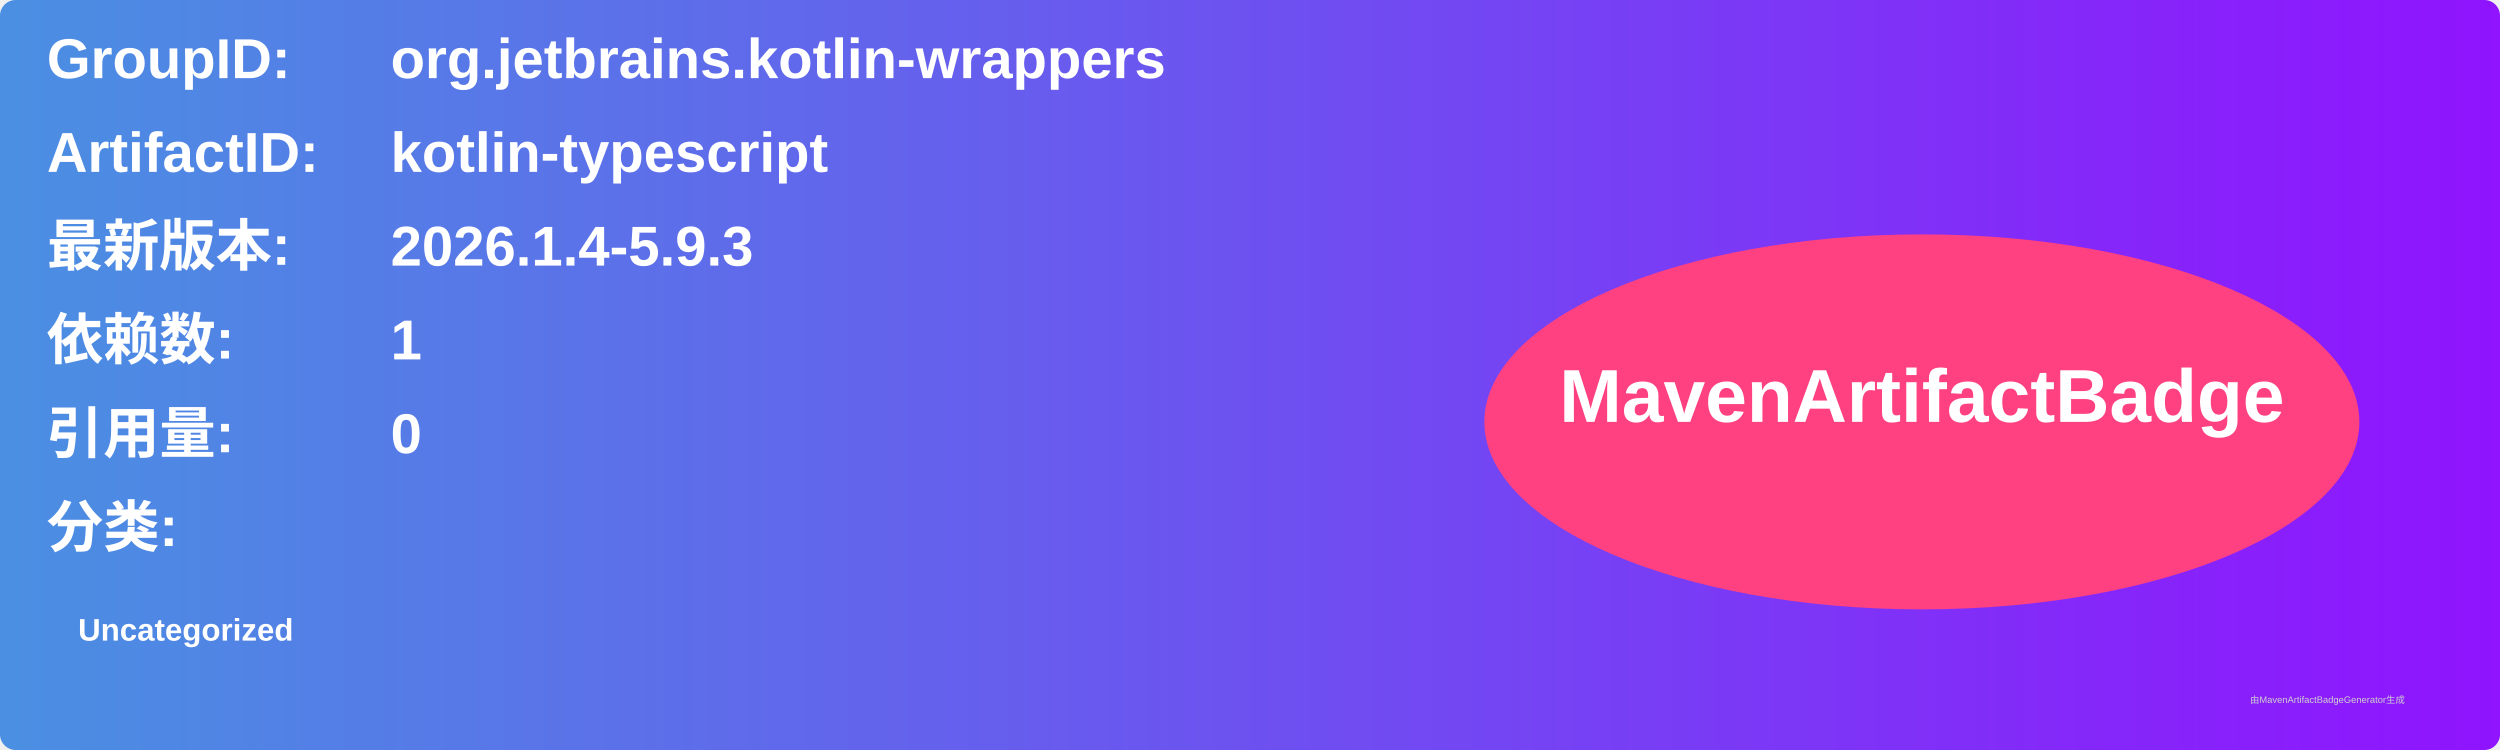
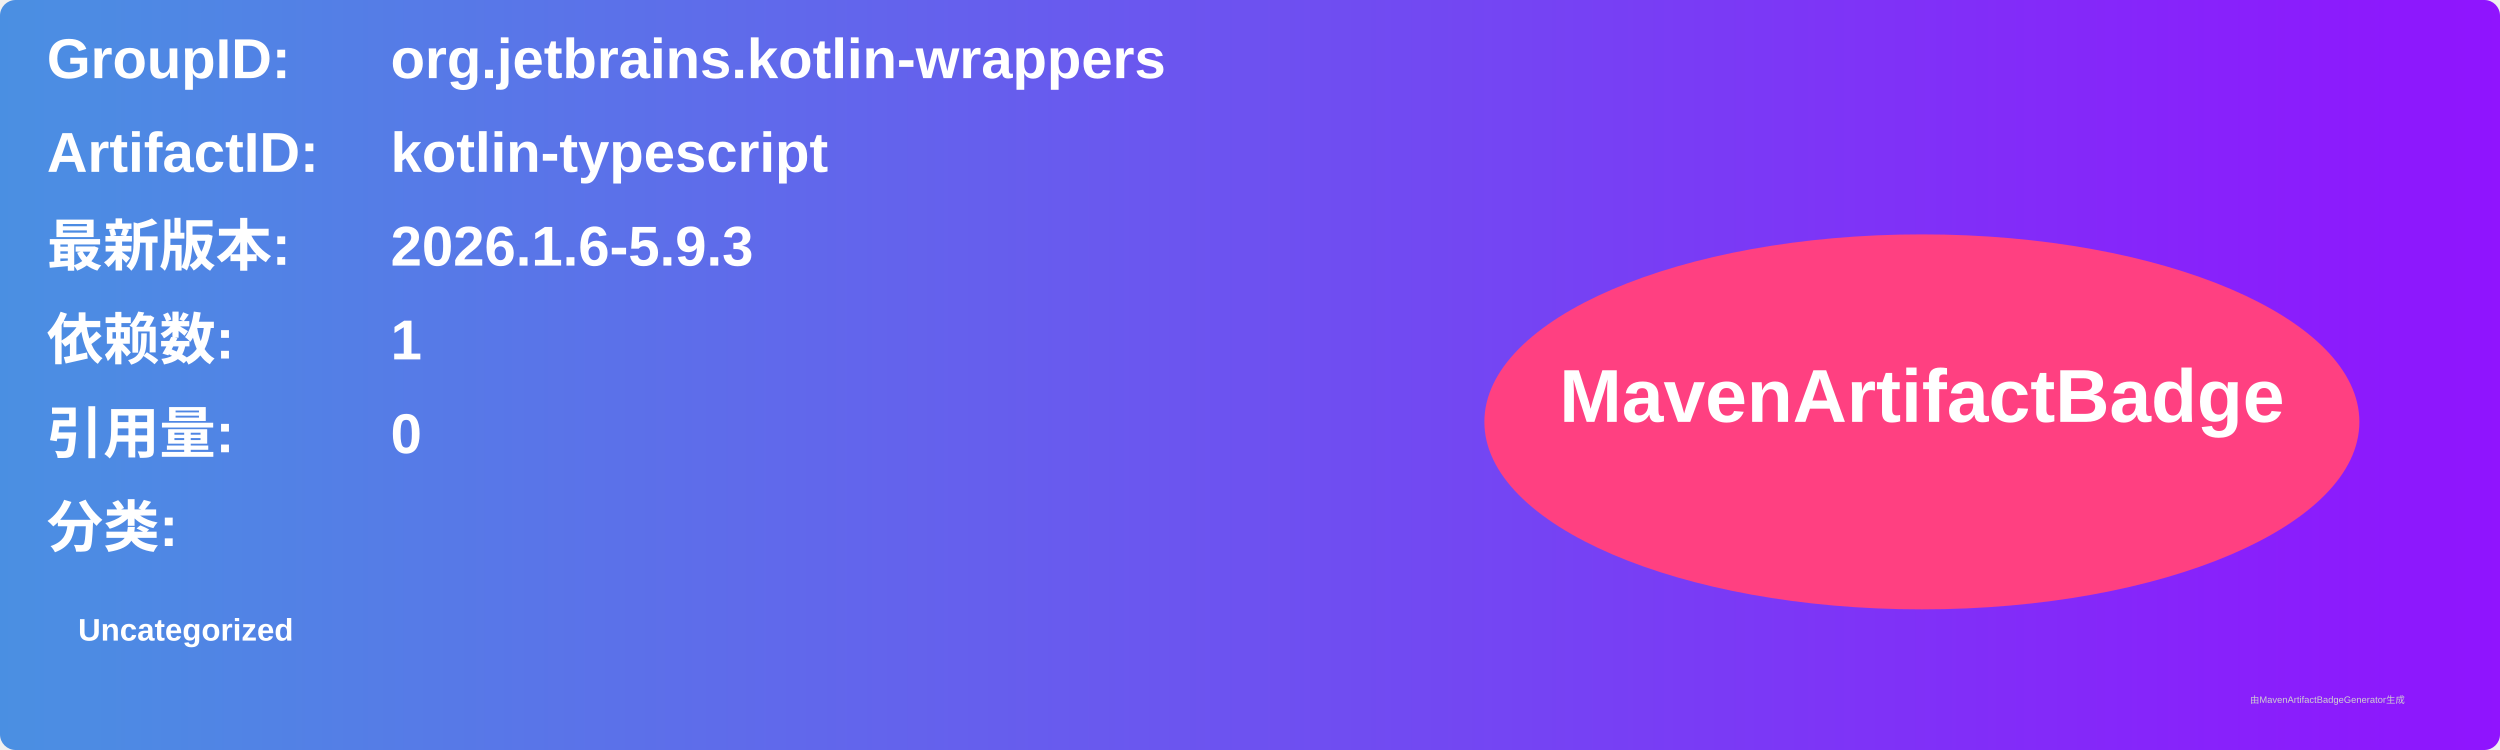
<svg xmlns="http://www.w3.org/2000/svg" width="800" height="240" viewBox="0 0 800 240">
  <linearGradient id="grad" x1="0%" y1="0%" x2="100%" y2="0%">
    <stop offset="0%" stop-color="#4a90e2" />
    <stop offset="100%" stop-color="#9013fe" />
  </linearGradient>
  <rect width="100%" height="100%" rx="5" ry="5" fill="url(#grad)" />
  <g transform="translate(15, 15)">
    <text x="0" y="10" font-family="Arial" font-size="18" fill="white" font-weight="bold" width="260">GroupID:</text>
    <text x="110" y="10" font-family="Arial" font-size="18" fill="white" font-weight="bold" width="460">org.jetbrains.kotlin-wrappers</text>
    <text x="0" y="40" font-family="Arial" font-size="18" fill="white" font-weight="bold" width="260">ArtifactID:</text>
    <text x="110" y="40" font-family="Arial" font-size="18" fill="white" font-weight="bold" width="460">kotlin-typescript</text>
    <text x="0" y="70" font-family="Arial" font-size="18" fill="white" font-weight="bold">最新版本:</text>
    <text x="110" y="70" font-family="Arial" font-size="18" fill="white" font-weight="bold">
-       <tspan font-weight="bold">2026.1.4-5.9.3</tspan>
+       <tspan font-weight="bold">2026.1.6-5.9.3</tspan>
    </text>
    <text x="0" y="100" font-family="Arial" font-size="18" fill="white" font-weight="bold">依赖数: </text>
    <text x="110" y="100" font-family="Arial" font-size="18" fill="white">
      <tspan font-weight="bold">1</tspan>
    </text>
    <text x="0" y="130" font-family="Arial" font-size="18" fill="white" font-weight="bold">引用量: </text>
    <text x="110" y="130" font-family="Arial" font-size="18" fill="white">
      <tspan font-weight="bold">0</tspan>
    </text>
    <text x="0" y="160" font-family="Arial" font-size="18" fill="white" font-weight="bold">分类:</text>
    <text x="10" y="190" font-family="Arial" font-size="10" fill="white">
      <tspan font-weight="bold">Uncategorized</tspan>
    </text>
    <ellipse cx="600" cy="120" rx="140" ry="60" fill="#ff4081" />
    <text x="600" y="120" text-anchor="middle" font-family="Arial" font-size="24" fill="white" font-weight="bold">MavenArtifactBadge</text>
  </g>
  <text x="720" y="225" font-family="Arial" font-size="3" fill="#d0d0d0">由MavenArtifactBadgeGenerator生成</text>
</svg>
